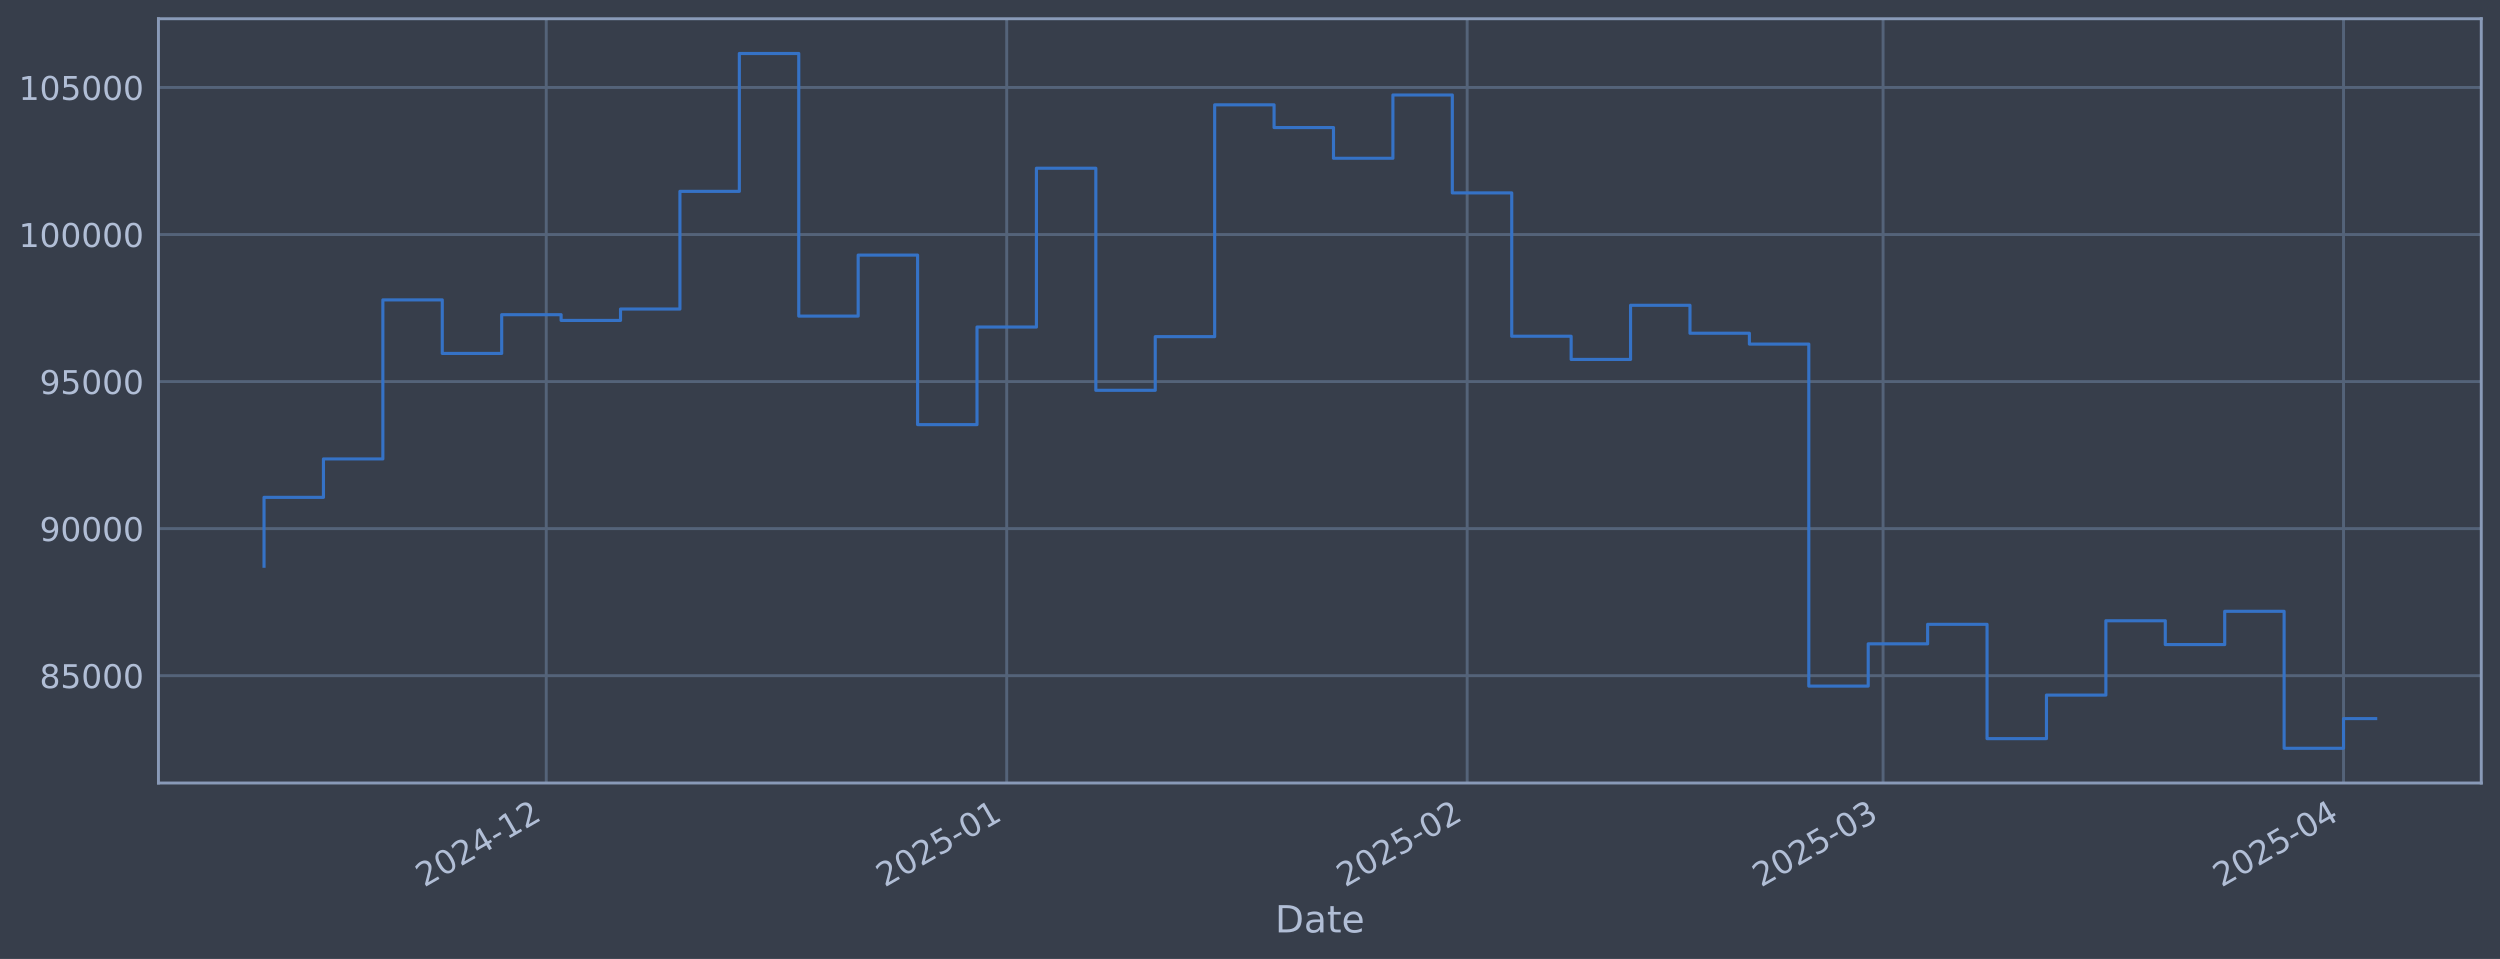
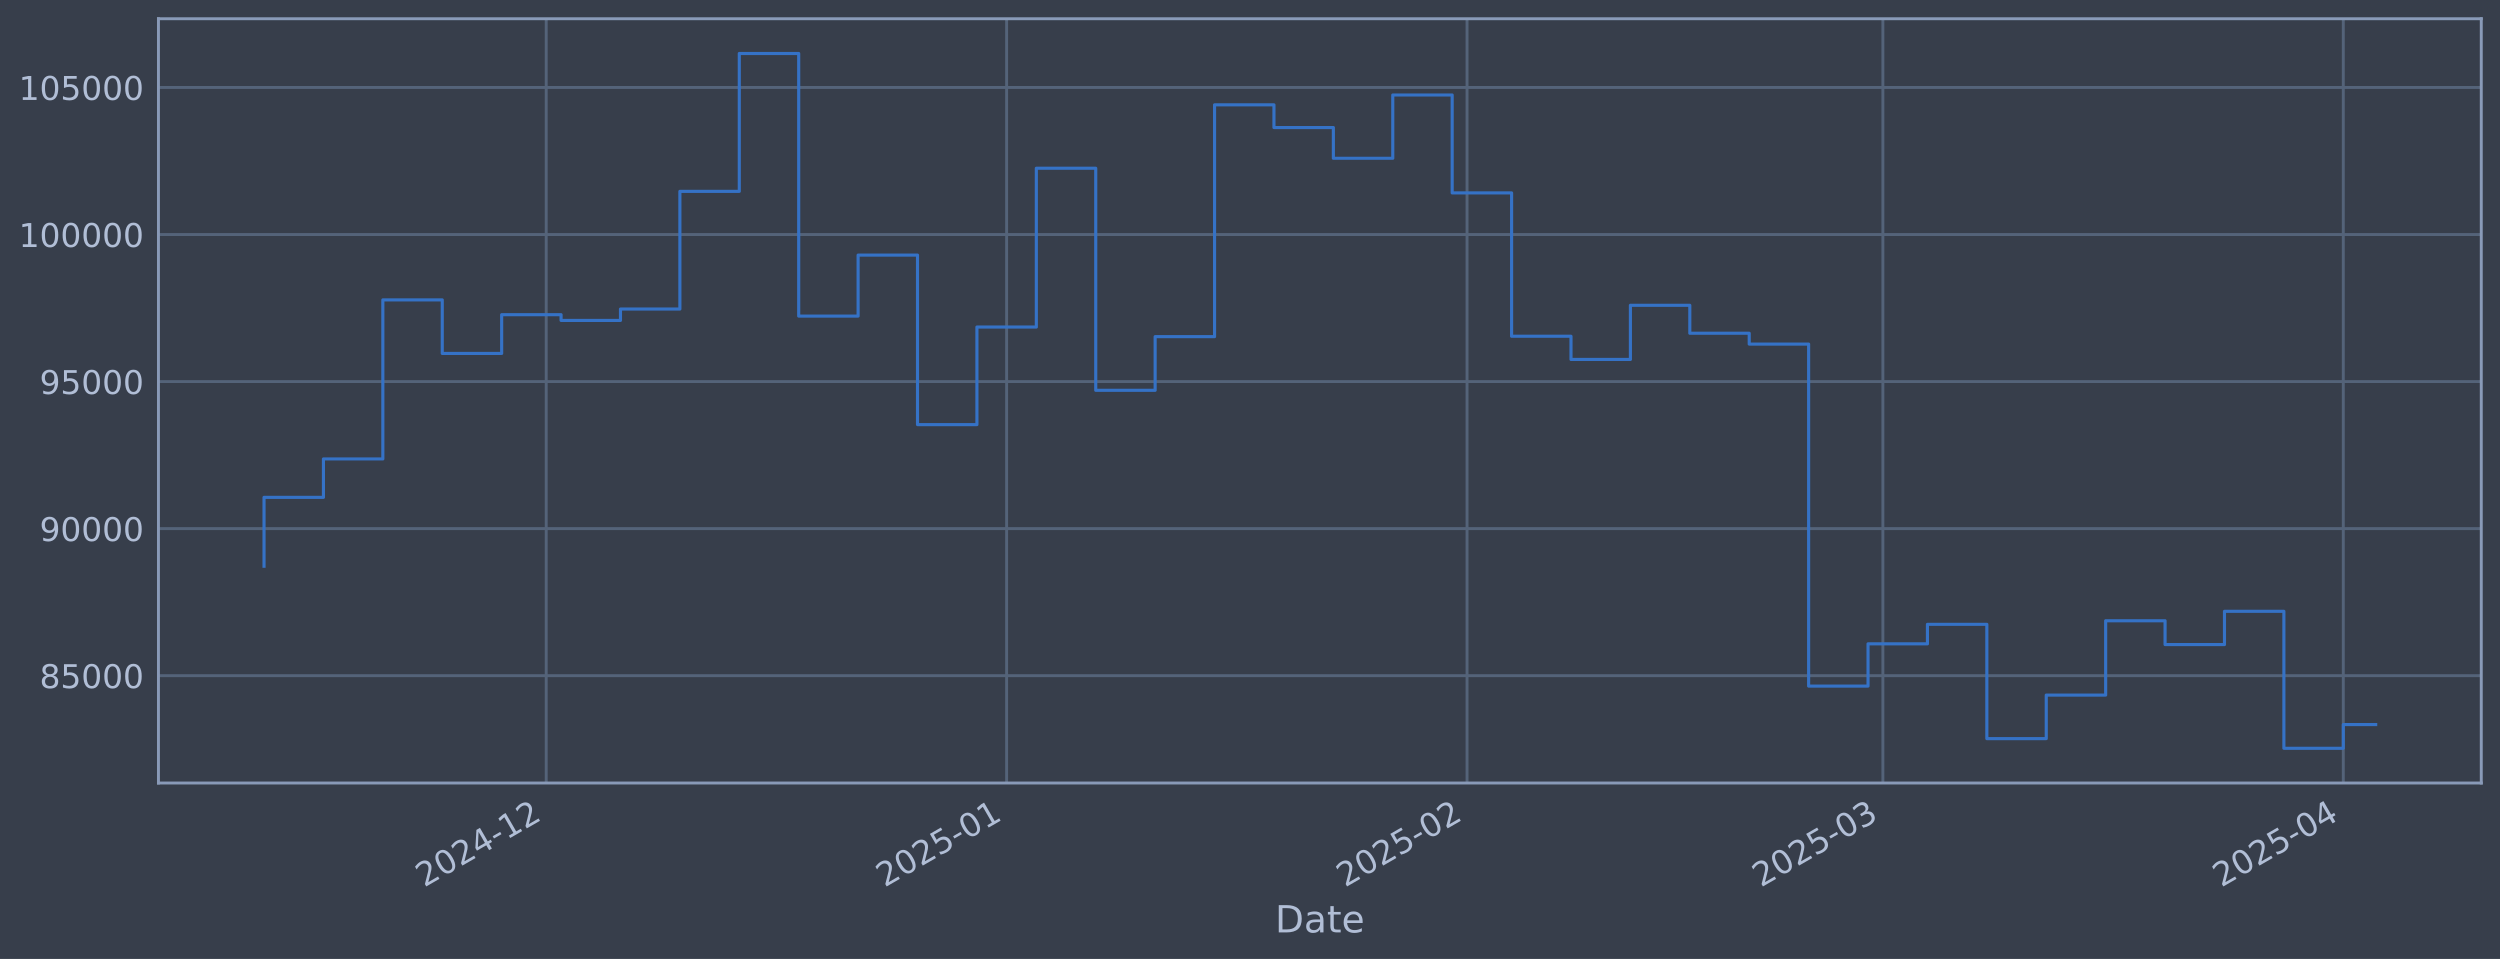
<svg xmlns="http://www.w3.org/2000/svg" xmlns:xlink="http://www.w3.org/1999/xlink" width="960.9pt" height="368.58pt" viewBox="0 0 960.9 368.58" version="1.1">
  <defs>
    <style type="text/css">*{stroke-linejoin: round; stroke-linecap: butt}</style>
  </defs>
  <g id="figure_1">
    <g id="patch_1">
      <path d="M 0 368.58  L 960.9 368.58  L 960.9 0  L 0 0  z " style="fill: #373e4b" />
    </g>
    <g id="axes_1">
      <g id="patch_2">
        <path d="M 60.901 300.96  L 953.701 300.96  L 953.701 7.2  L 60.901 7.2  z " style="fill: #373e4b" />
      </g>
      <g id="matplotlib.axis_1">
        <g id="xtick_1">
          <g id="line2d_1">
-             <path d="M 209.956 300.96  L 209.956 7.2  " clip-path="url(#p95f3b9125a)" style="fill: none; stroke: #546379; stroke-width: 1.12; stroke-linecap: square" />
+             <path d="M 209.943 300.96  L 209.943 7.2  " clip-path="url(#pf0dcd2448f)" style="fill: none; stroke: #546379; stroke-width: 1.12; stroke-linecap: square" />
          </g>
          <g id="line2d_2" />
          <g id="text_1">
-             <g style="fill: #b1bed6" transform="translate(163.0524 341.1745) rotate(-30) scale(0.126 -0.126)">
+             <g style="fill: #b1bed6" transform="translate(163.0398 341.1745) rotate(-30) scale(0.126 -0.126)">
              <defs>
                <path id="DejaVuSans-32" d="M 1228 531  L 3431 531  L 3431 0  L 469 0  L 469 531  Q 828 903 1448 1529  Q 2069 2156 2228 2338  Q 2531 2678 2651 2914  Q 2772 3150 2772 3378  Q 2772 3750 2511 3984  Q 2250 4219 1831 4219  Q 1534 4219 1204 4116  Q 875 4013 500 3803  L 500 4441  Q 881 4594 1212 4672  Q 1544 4750 1819 4750  Q 2544 4750 2975 4387  Q 3406 4025 3406 3419  Q 3406 3131 3298 2873  Q 3191 2616 2906 2266  Q 2828 2175 2409 1742  Q 1991 1309 1228 531  z " transform="scale(0.015625)" />
                <path id="DejaVuSans-30" d="M 2034 4250  Q 1547 4250 1301 3770  Q 1056 3291 1056 2328  Q 1056 1369 1301 889  Q 1547 409 2034 409  Q 2525 409 2770 889  Q 3016 1369 3016 2328  Q 3016 3291 2770 3770  Q 2525 4250 2034 4250  z M 2034 4750  Q 2819 4750 3233 4129  Q 3647 3509 3647 2328  Q 3647 1150 3233 529  Q 2819 -91 2034 -91  Q 1250 -91 836 529  Q 422 1150 422 2328  Q 422 3509 836 4129  Q 1250 4750 2034 4750  z " transform="scale(0.015625)" />
                <path id="DejaVuSans-34" d="M 2419 4116  L 825 1625  L 2419 1625  L 2419 4116  z M 2253 4666  L 3047 4666  L 3047 1625  L 3713 1625  L 3713 1100  L 3047 1100  L 3047 0  L 2419 0  L 2419 1100  L 313 1100  L 313 1709  L 2253 4666  z " transform="scale(0.015625)" />
                <path id="DejaVuSans-2d" d="M 313 2009  L 1997 2009  L 1997 1497  L 313 1497  L 313 2009  z " transform="scale(0.015625)" />
                <path id="DejaVuSans-31" d="M 794 531  L 1825 531  L 1825 4091  L 703 3866  L 703 4441  L 1819 4666  L 2450 4666  L 2450 531  L 3481 531  L 3481 0  L 794 0  L 794 531  z " transform="scale(0.015625)" />
              </defs>
              <use xlink:href="#DejaVuSans-32" />
              <use xlink:href="#DejaVuSans-30" transform="translate(63.62305 0)" />
              <use xlink:href="#DejaVuSans-32" transform="translate(127.2461 0)" />
              <use xlink:href="#DejaVuSans-34" transform="translate(190.8691 0)" />
              <use xlink:href="#DejaVuSans-2d" transform="translate(254.4922 0)" />
              <use xlink:href="#DejaVuSans-31" transform="translate(290.5762 0)" />
              <use xlink:href="#DejaVuSans-32" transform="translate(354.1992 0)" />
            </g>
          </g>
        </g>
        <g id="xtick_2">
          <g id="line2d_3">
-             <path d="M 386.938 300.96  L 386.938 7.2  " clip-path="url(#p95f3b9125a)" style="fill: none; stroke: #546379; stroke-width: 1.12; stroke-linecap: square" />
+             <path d="M 386.905 300.96  L 386.905 7.2  " clip-path="url(#pf0dcd2448f)" style="fill: none; stroke: #546379; stroke-width: 1.12; stroke-linecap: square" />
          </g>
          <g id="line2d_4" />
          <g id="text_2">
-             <g style="fill: #b1bed6" transform="translate(340.0351 341.1745) rotate(-30) scale(0.126 -0.126)">
+             <g style="fill: #b1bed6" transform="translate(340.002 341.1745) rotate(-30) scale(0.126 -0.126)">
              <defs>
                <path id="DejaVuSans-35" d="M 691 4666  L 3169 4666  L 3169 4134  L 1269 4134  L 1269 2991  Q 1406 3038 1543 3061  Q 1681 3084 1819 3084  Q 2600 3084 3056 2656  Q 3513 2228 3513 1497  Q 3513 744 3044 326  Q 2575 -91 1722 -91  Q 1428 -91 1123 -41  Q 819 9 494 109  L 494 744  Q 775 591 1075 516  Q 1375 441 1709 441  Q 2250 441 2565 725  Q 2881 1009 2881 1497  Q 2881 1984 2565 2268  Q 2250 2553 1709 2553  Q 1456 2553 1204 2497  Q 953 2441 691 2322  L 691 4666  z " transform="scale(0.015625)" />
              </defs>
              <use xlink:href="#DejaVuSans-32" />
              <use xlink:href="#DejaVuSans-30" transform="translate(63.62305 0)" />
              <use xlink:href="#DejaVuSans-32" transform="translate(127.2461 0)" />
              <use xlink:href="#DejaVuSans-35" transform="translate(190.8691 0)" />
              <use xlink:href="#DejaVuSans-2d" transform="translate(254.4922 0)" />
              <use xlink:href="#DejaVuSans-30" transform="translate(290.5762 0)" />
              <use xlink:href="#DejaVuSans-31" transform="translate(354.1992 0)" />
            </g>
          </g>
        </g>
        <g id="xtick_3">
          <g id="line2d_5">
-             <path d="M 563.921 300.96  L 563.921 7.2  " clip-path="url(#p95f3b9125a)" style="fill: none; stroke: #546379; stroke-width: 1.12; stroke-linecap: square" />
+             <path d="M 563.868 300.96  L 563.868 7.2  " clip-path="url(#pf0dcd2448f)" style="fill: none; stroke: #546379; stroke-width: 1.12; stroke-linecap: square" />
          </g>
          <g id="line2d_6" />
          <g id="text_3">
-             <g style="fill: #b1bed6" transform="translate(517.0179 341.1745) rotate(-30) scale(0.126 -0.126)">
+             <g style="fill: #b1bed6" transform="translate(516.9642 341.1745) rotate(-30) scale(0.126 -0.126)">
              <use xlink:href="#DejaVuSans-32" />
              <use xlink:href="#DejaVuSans-30" transform="translate(63.62305 0)" />
              <use xlink:href="#DejaVuSans-32" transform="translate(127.2461 0)" />
              <use xlink:href="#DejaVuSans-35" transform="translate(190.8691 0)" />
              <use xlink:href="#DejaVuSans-2d" transform="translate(254.4922 0)" />
              <use xlink:href="#DejaVuSans-30" transform="translate(290.5762 0)" />
              <use xlink:href="#DejaVuSans-32" transform="translate(354.1992 0)" />
            </g>
          </g>
        </g>
        <g id="xtick_4">
          <g id="line2d_7">
-             <path d="M 723.777 300.96  L 723.777 7.2  " clip-path="url(#p95f3b9125a)" style="fill: none; stroke: #546379; stroke-width: 1.12; stroke-linecap: square" />
+             <path d="M 723.704 300.96  L 723.704 7.2  " clip-path="url(#pf0dcd2448f)" style="fill: none; stroke: #546379; stroke-width: 1.12; stroke-linecap: square" />
          </g>
          <g id="line2d_8" />
          <g id="text_4">
-             <g style="fill: #b1bed6" transform="translate(676.8733 341.1745) rotate(-30) scale(0.126 -0.126)">
+             <g style="fill: #b1bed6" transform="translate(676.8011 341.1745) rotate(-30) scale(0.126 -0.126)">
              <defs>
                <path id="DejaVuSans-33" d="M 2597 2516  Q 3050 2419 3304 2112  Q 3559 1806 3559 1356  Q 3559 666 3084 287  Q 2609 -91 1734 -91  Q 1441 -91 1130 -33  Q 819 25 488 141  L 488 750  Q 750 597 1062 519  Q 1375 441 1716 441  Q 2309 441 2620 675  Q 2931 909 2931 1356  Q 2931 1769 2642 2001  Q 2353 2234 1838 2234  L 1294 2234  L 1294 2753  L 1863 2753  Q 2328 2753 2575 2939  Q 2822 3125 2822 3475  Q 2822 3834 2567 4026  Q 2313 4219 1838 4219  Q 1578 4219 1281 4162  Q 984 4106 628 3988  L 628 4550  Q 988 4650 1302 4700  Q 1616 4750 1894 4750  Q 2613 4750 3031 4423  Q 3450 4097 3450 3541  Q 3450 3153 3228 2886  Q 3006 2619 2597 2516  z " transform="scale(0.015625)" />
              </defs>
              <use xlink:href="#DejaVuSans-32" />
              <use xlink:href="#DejaVuSans-30" transform="translate(63.62305 0)" />
              <use xlink:href="#DejaVuSans-32" transform="translate(127.2461 0)" />
              <use xlink:href="#DejaVuSans-35" transform="translate(190.8691 0)" />
              <use xlink:href="#DejaVuSans-2d" transform="translate(254.4922 0)" />
              <use xlink:href="#DejaVuSans-30" transform="translate(290.5762 0)" />
              <use xlink:href="#DejaVuSans-33" transform="translate(354.1992 0)" />
            </g>
          </g>
        </g>
        <g id="xtick_5">
          <g id="line2d_9">
-             <path d="M 900.759 300.96  L 900.759 7.2  " clip-path="url(#p95f3b9125a)" style="fill: none; stroke: #546379; stroke-width: 1.12; stroke-linecap: square" />
+             <path d="M 900.667 300.96  L 900.667 7.2  " clip-path="url(#pf0dcd2448f)" style="fill: none; stroke: #546379; stroke-width: 1.12; stroke-linecap: square" />
          </g>
          <g id="line2d_10" />
          <g id="text_5">
-             <g style="fill: #b1bed6" transform="translate(853.8561 341.1745) rotate(-30) scale(0.126 -0.126)">
+             <g style="fill: #b1bed6" transform="translate(853.7633 341.1745) rotate(-30) scale(0.126 -0.126)">
              <use xlink:href="#DejaVuSans-32" />
              <use xlink:href="#DejaVuSans-30" transform="translate(63.62305 0)" />
              <use xlink:href="#DejaVuSans-32" transform="translate(127.2461 0)" />
              <use xlink:href="#DejaVuSans-35" transform="translate(190.8691 0)" />
              <use xlink:href="#DejaVuSans-2d" transform="translate(254.4922 0)" />
              <use xlink:href="#DejaVuSans-30" transform="translate(290.5762 0)" />
              <use xlink:href="#DejaVuSans-34" transform="translate(354.1992 0)" />
            </g>
          </g>
        </g>
        <g id="text_6">
          <g style="fill: #b1bed6" transform="translate(490.0914 358.3856) scale(0.144 -0.144)">
            <defs>
              <path id="DejaVuSans-44" d="M 1259 4147  L 1259 519  L 2022 519  Q 2988 519 3436 956  Q 3884 1394 3884 2338  Q 3884 3275 3436 3711  Q 2988 4147 2022 4147  L 1259 4147  z M 628 4666  L 1925 4666  Q 3281 4666 3915 4102  Q 4550 3538 4550 2338  Q 4550 1131 3912 565  Q 3275 0 1925 0  L 628 0  L 628 4666  z " transform="scale(0.015625)" />
              <path id="DejaVuSans-61" d="M 2194 1759  Q 1497 1759 1228 1600  Q 959 1441 959 1056  Q 959 750 1161 570  Q 1363 391 1709 391  Q 2188 391 2477 730  Q 2766 1069 2766 1631  L 2766 1759  L 2194 1759  z M 3341 1997  L 3341 0  L 2766 0  L 2766 531  Q 2569 213 2275 61  Q 1981 -91 1556 -91  Q 1019 -91 701 211  Q 384 513 384 1019  Q 384 1609 779 1909  Q 1175 2209 1959 2209  L 2766 2209  L 2766 2266  Q 2766 2663 2505 2880  Q 2244 3097 1772 3097  Q 1472 3097 1187 3025  Q 903 2953 641 2809  L 641 3341  Q 956 3463 1253 3523  Q 1550 3584 1831 3584  Q 2591 3584 2966 3190  Q 3341 2797 3341 1997  z " transform="scale(0.015625)" />
              <path id="DejaVuSans-74" d="M 1172 4494  L 1172 3500  L 2356 3500  L 2356 3053  L 1172 3053  L 1172 1153  Q 1172 725 1289 603  Q 1406 481 1766 481  L 2356 481  L 2356 0  L 1766 0  Q 1100 0 847 248  Q 594 497 594 1153  L 594 3053  L 172 3053  L 172 3500  L 594 3500  L 594 4494  L 1172 4494  z " transform="scale(0.015625)" />
              <path id="DejaVuSans-65" d="M 3597 1894  L 3597 1613  L 953 1613  Q 991 1019 1311 708  Q 1631 397 2203 397  Q 2534 397 2845 478  Q 3156 559 3463 722  L 3463 178  Q 3153 47 2828 -22  Q 2503 -91 2169 -91  Q 1331 -91 842 396  Q 353 884 353 1716  Q 353 2575 817 3079  Q 1281 3584 2069 3584  Q 2775 3584 3186 3129  Q 3597 2675 3597 1894  z M 3022 2063  Q 3016 2534 2758 2815  Q 2500 3097 2075 3097  Q 1594 3097 1305 2825  Q 1016 2553 972 2059  L 3022 2063  z " transform="scale(0.015625)" />
            </defs>
            <use xlink:href="#DejaVuSans-44" />
            <use xlink:href="#DejaVuSans-61" transform="translate(77.00195 0)" />
            <use xlink:href="#DejaVuSans-74" transform="translate(138.2812 0)" />
            <use xlink:href="#DejaVuSans-65" transform="translate(177.4902 0)" />
          </g>
        </g>
      </g>
      <g id="matplotlib.axis_2">
        <g id="ytick_1">
          <g id="line2d_11">
-             <path d="M 60.901 259.699  L 953.701 259.699  " clip-path="url(#p95f3b9125a)" style="fill: none; stroke: #546379; stroke-width: 1.12; stroke-linecap: square" />
+             <path d="M 60.901 259.699  L 953.701 259.699  " clip-path="url(#pf0dcd2448f)" style="fill: none; stroke: #546379; stroke-width: 1.12; stroke-linecap: square" />
          </g>
          <g id="line2d_12" />
          <g id="text_7">
            <g style="fill: #b1bed6" transform="translate(15.21675 264.4865) scale(0.126 -0.126)">
              <defs>
                <path id="DejaVuSans-38" d="M 2034 2216  Q 1584 2216 1326 1975  Q 1069 1734 1069 1313  Q 1069 891 1326 650  Q 1584 409 2034 409  Q 2484 409 2743 651  Q 3003 894 3003 1313  Q 3003 1734 2745 1975  Q 2488 2216 2034 2216  z M 1403 2484  Q 997 2584 770 2862  Q 544 3141 544 3541  Q 544 4100 942 4425  Q 1341 4750 2034 4750  Q 2731 4750 3128 4425  Q 3525 4100 3525 3541  Q 3525 3141 3298 2862  Q 3072 2584 2669 2484  Q 3125 2378 3379 2068  Q 3634 1759 3634 1313  Q 3634 634 3220 271  Q 2806 -91 2034 -91  Q 1263 -91 848 271  Q 434 634 434 1313  Q 434 1759 690 2068  Q 947 2378 1403 2484  z M 1172 3481  Q 1172 3119 1398 2916  Q 1625 2713 2034 2713  Q 2441 2713 2670 2916  Q 2900 3119 2900 3481  Q 2900 3844 2670 4047  Q 2441 4250 2034 4250  Q 1625 4250 1398 4047  Q 1172 3844 1172 3481  z " transform="scale(0.015625)" />
              </defs>
              <use xlink:href="#DejaVuSans-38" />
              <use xlink:href="#DejaVuSans-35" transform="translate(63.62305 0)" />
              <use xlink:href="#DejaVuSans-30" transform="translate(127.2461 0)" />
              <use xlink:href="#DejaVuSans-30" transform="translate(190.8691 0)" />
              <use xlink:href="#DejaVuSans-30" transform="translate(254.4922 0)" />
            </g>
          </g>
        </g>
        <g id="ytick_2">
          <g id="line2d_13">
-             <path d="M 60.901 203.18  L 953.701 203.18  " clip-path="url(#p95f3b9125a)" style="fill: none; stroke: #546379; stroke-width: 1.12; stroke-linecap: square" />
+             <path d="M 60.901 203.18  L 953.701 203.18  " clip-path="url(#pf0dcd2448f)" style="fill: none; stroke: #546379; stroke-width: 1.12; stroke-linecap: square" />
          </g>
          <g id="line2d_14" />
          <g id="text_8">
            <g style="fill: #b1bed6" transform="translate(15.21675 207.9667) scale(0.126 -0.126)">
              <defs>
                <path id="DejaVuSans-39" d="M 703 97  L 703 672  Q 941 559 1184 500  Q 1428 441 1663 441  Q 2288 441 2617 861  Q 2947 1281 2994 2138  Q 2813 1869 2534 1725  Q 2256 1581 1919 1581  Q 1219 1581 811 2004  Q 403 2428 403 3163  Q 403 3881 828 4315  Q 1253 4750 1959 4750  Q 2769 4750 3195 4129  Q 3622 3509 3622 2328  Q 3622 1225 3098 567  Q 2575 -91 1691 -91  Q 1453 -91 1209 -44  Q 966 3 703 97  z M 1959 2075  Q 2384 2075 2632 2365  Q 2881 2656 2881 3163  Q 2881 3666 2632 3958  Q 2384 4250 1959 4250  Q 1534 4250 1286 3958  Q 1038 3666 1038 3163  Q 1038 2656 1286 2365  Q 1534 2075 1959 2075  z " transform="scale(0.015625)" />
              </defs>
              <use xlink:href="#DejaVuSans-39" />
              <use xlink:href="#DejaVuSans-30" transform="translate(63.62305 0)" />
              <use xlink:href="#DejaVuSans-30" transform="translate(127.2461 0)" />
              <use xlink:href="#DejaVuSans-30" transform="translate(190.8691 0)" />
              <use xlink:href="#DejaVuSans-30" transform="translate(254.4922 0)" />
            </g>
          </g>
        </g>
        <g id="ytick_3">
          <g id="line2d_15">
-             <path d="M 60.901 146.66  L 953.701 146.66  " clip-path="url(#p95f3b9125a)" style="fill: none; stroke: #546379; stroke-width: 1.12; stroke-linecap: square" />
+             <path d="M 60.901 146.66  L 953.701 146.66  " clip-path="url(#pf0dcd2448f)" style="fill: none; stroke: #546379; stroke-width: 1.12; stroke-linecap: square" />
          </g>
          <g id="line2d_16" />
          <g id="text_9">
            <g style="fill: #b1bed6" transform="translate(15.21675 151.4469) scale(0.126 -0.126)">
              <use xlink:href="#DejaVuSans-39" />
              <use xlink:href="#DejaVuSans-35" transform="translate(63.62305 0)" />
              <use xlink:href="#DejaVuSans-30" transform="translate(127.2461 0)" />
              <use xlink:href="#DejaVuSans-30" transform="translate(190.8691 0)" />
              <use xlink:href="#DejaVuSans-30" transform="translate(254.4922 0)" />
            </g>
          </g>
        </g>
        <g id="ytick_4">
          <g id="line2d_17">
-             <path d="M 60.901 90.14  L 953.701 90.14  " clip-path="url(#p95f3b9125a)" style="fill: none; stroke: #546379; stroke-width: 1.12; stroke-linecap: square" />
+             <path d="M 60.901 90.14  L 953.701 90.14  " clip-path="url(#pf0dcd2448f)" style="fill: none; stroke: #546379; stroke-width: 1.12; stroke-linecap: square" />
          </g>
          <g id="line2d_18" />
          <g id="text_10">
            <g style="fill: #b1bed6" transform="translate(7.2 94.92705) scale(0.126 -0.126)">
              <use xlink:href="#DejaVuSans-31" />
              <use xlink:href="#DejaVuSans-30" transform="translate(63.62305 0)" />
              <use xlink:href="#DejaVuSans-30" transform="translate(127.2461 0)" />
              <use xlink:href="#DejaVuSans-30" transform="translate(190.8691 0)" />
              <use xlink:href="#DejaVuSans-30" transform="translate(254.4922 0)" />
              <use xlink:href="#DejaVuSans-30" transform="translate(318.1152 0)" />
            </g>
          </g>
        </g>
        <g id="ytick_5">
          <g id="line2d_19">
-             <path d="M 60.901 33.62  L 953.701 33.62  " clip-path="url(#p95f3b9125a)" style="fill: none; stroke: #546379; stroke-width: 1.12; stroke-linecap: square" />
+             <path d="M 60.901 33.62  L 953.701 33.62  " clip-path="url(#pf0dcd2448f)" style="fill: none; stroke: #546379; stroke-width: 1.12; stroke-linecap: square" />
          </g>
          <g id="line2d_20" />
          <g id="text_11">
            <g style="fill: #b1bed6" transform="translate(7.2 38.40724) scale(0.126 -0.126)">
              <use xlink:href="#DejaVuSans-31" />
              <use xlink:href="#DejaVuSans-30" transform="translate(63.62305 0)" />
              <use xlink:href="#DejaVuSans-35" transform="translate(127.2461 0)" />
              <use xlink:href="#DejaVuSans-30" transform="translate(190.8691 0)" />
              <use xlink:href="#DejaVuSans-30" transform="translate(254.4922 0)" />
              <use xlink:href="#DejaVuSans-30" transform="translate(318.1152 0)" />
            </g>
          </g>
        </g>
      </g>
      <g id="line2d_21">
-         <path d="M 101.482 217.652  L 101.482 191.161  L 124.319 191.161  L 124.319 176.395  L 147.155 176.395  L 147.155 115.269  L 169.992 115.269  L 169.992 135.842  L 192.828 135.842  L 192.828 120.959  L 215.665 120.959  L 215.665 123.153  L 238.501 123.153  L 238.501 118.789  L 261.338 118.789  L 261.338 73.551  L 284.174 73.551  L 284.174 20.553  L 307.011 20.553  L 307.011 121.491  L 329.847 121.491  L 329.847 98.051  L 352.684 98.051  L 352.684 163.204  L 375.52 163.204  L 375.52 125.706  L 398.357 125.706  L 398.357 64.669  L 421.193 64.669  L 421.193 150.021  L 444.03 150.021  L 444.03 129.397  L 466.866 129.397  L 466.866 40.302  L 489.703 40.302  L 489.703 49.027  L 512.539 49.027  L 512.539 60.833  L 535.376 60.833  L 535.376 36.514  L 558.212 36.514  L 558.212 74.148  L 581.049 74.148  L 581.049 129.244  L 603.885 129.244  L 603.885 138.159  L 626.722 138.159  L 626.722 117.342  L 649.558 117.342  L 649.558 128.09  L 672.395 128.09  L 672.395 132.25  L 695.231 132.25  L 695.231 263.703  L 718.067 263.703  L 718.067 247.471  L 740.904 247.471  L 740.904 239.968  L 763.74 239.968  L 763.74 283.898  L 786.577 283.898  L 786.577 267.165  L 809.413 267.165  L 809.413 238.588  L 832.25 238.588  L 832.25 247.75  L 855.086 247.75  L 855.086 234.969  L 877.923 234.969  L 877.923 287.607  L 900.759 287.607  L 900.759 276.201  L 913.119 276.201  " clip-path="url(#p95f3b9125a)" style="fill: none; stroke: #3572c6; stroke-width: 1.2; stroke-linecap: square" />
+         <path d="M 101.482 217.652  L 101.482 191.161  L 124.316 191.161  L 124.316 176.395  L 147.15 176.395  L 147.15 115.269  L 169.984 115.269  L 169.984 135.842  L 192.818 135.842  L 192.818 120.959  L 215.651 120.959  L 215.651 123.153  L 238.485 123.153  L 238.485 118.789  L 261.319 118.789  L 261.319 73.551  L 284.153 73.551  L 284.153 20.553  L 306.987 20.553  L 306.987 121.491  L 329.821 121.491  L 329.821 98.051  L 352.655 98.051  L 352.655 163.204  L 375.488 163.204  L 375.488 125.706  L 398.322 125.706  L 398.322 64.669  L 421.156 64.669  L 421.156 150.021  L 443.99 150.021  L 443.99 129.397  L 466.824 129.397  L 466.824 40.302  L 489.658 40.302  L 489.658 49.027  L 512.491 49.027  L 512.491 60.833  L 535.325 60.833  L 535.325 36.514  L 558.159 36.514  L 558.159 74.148  L 580.993 74.148  L 580.993 129.244  L 603.827 129.244  L 603.827 138.159  L 626.661 138.159  L 626.661 117.342  L 649.494 117.342  L 649.494 128.09  L 672.328 128.09  L 672.328 132.25  L 695.162 132.25  L 695.162 263.703  L 717.996 263.703  L 717.996 247.471  L 740.83 247.471  L 740.83 239.968  L 763.664 239.968  L 763.664 283.898  L 786.497 283.898  L 786.497 267.165  L 809.331 267.165  L 809.331 238.588  L 832.165 238.588  L 832.165 247.75  L 854.999 247.75  L 854.999 234.969  L 877.833 234.969  L 877.833 287.607  L 900.667 287.607  L 900.667 278.497  L 913.119 278.497  " clip-path="url(#pf0dcd2448f)" style="fill: none; stroke: #3572c6; stroke-width: 1.2; stroke-linecap: square" />
      </g>
      <g id="patch_3">
        <path d="M 60.901 300.96  L 60.901 7.2  " style="fill: none; stroke: #899ab8; stroke-width: 1.12; stroke-linejoin: miter; stroke-linecap: square" />
      </g>
      <g id="patch_4">
        <path d="M 953.701 300.96  L 953.701 7.2  " style="fill: none; stroke: #899ab8; stroke-width: 1.12; stroke-linejoin: miter; stroke-linecap: square" />
      </g>
      <g id="patch_5">
        <path d="M 60.901 300.96  L 953.701 300.96  " style="fill: none; stroke: #899ab8; stroke-width: 1.12; stroke-linejoin: miter; stroke-linecap: square" />
      </g>
      <g id="patch_6">
        <path d="M 60.901 7.2  L 953.701 7.2  " style="fill: none; stroke: #899ab8; stroke-width: 1.12; stroke-linejoin: miter; stroke-linecap: square" />
      </g>
    </g>
  </g>
  <defs>
-     <clipPath id="p95f3b9125a">
+     <clipPath id="pf0dcd2448f">
      <rect x="60.901" y="7.2" width="892.8" height="293.76" />
    </clipPath>
  </defs>
</svg>
